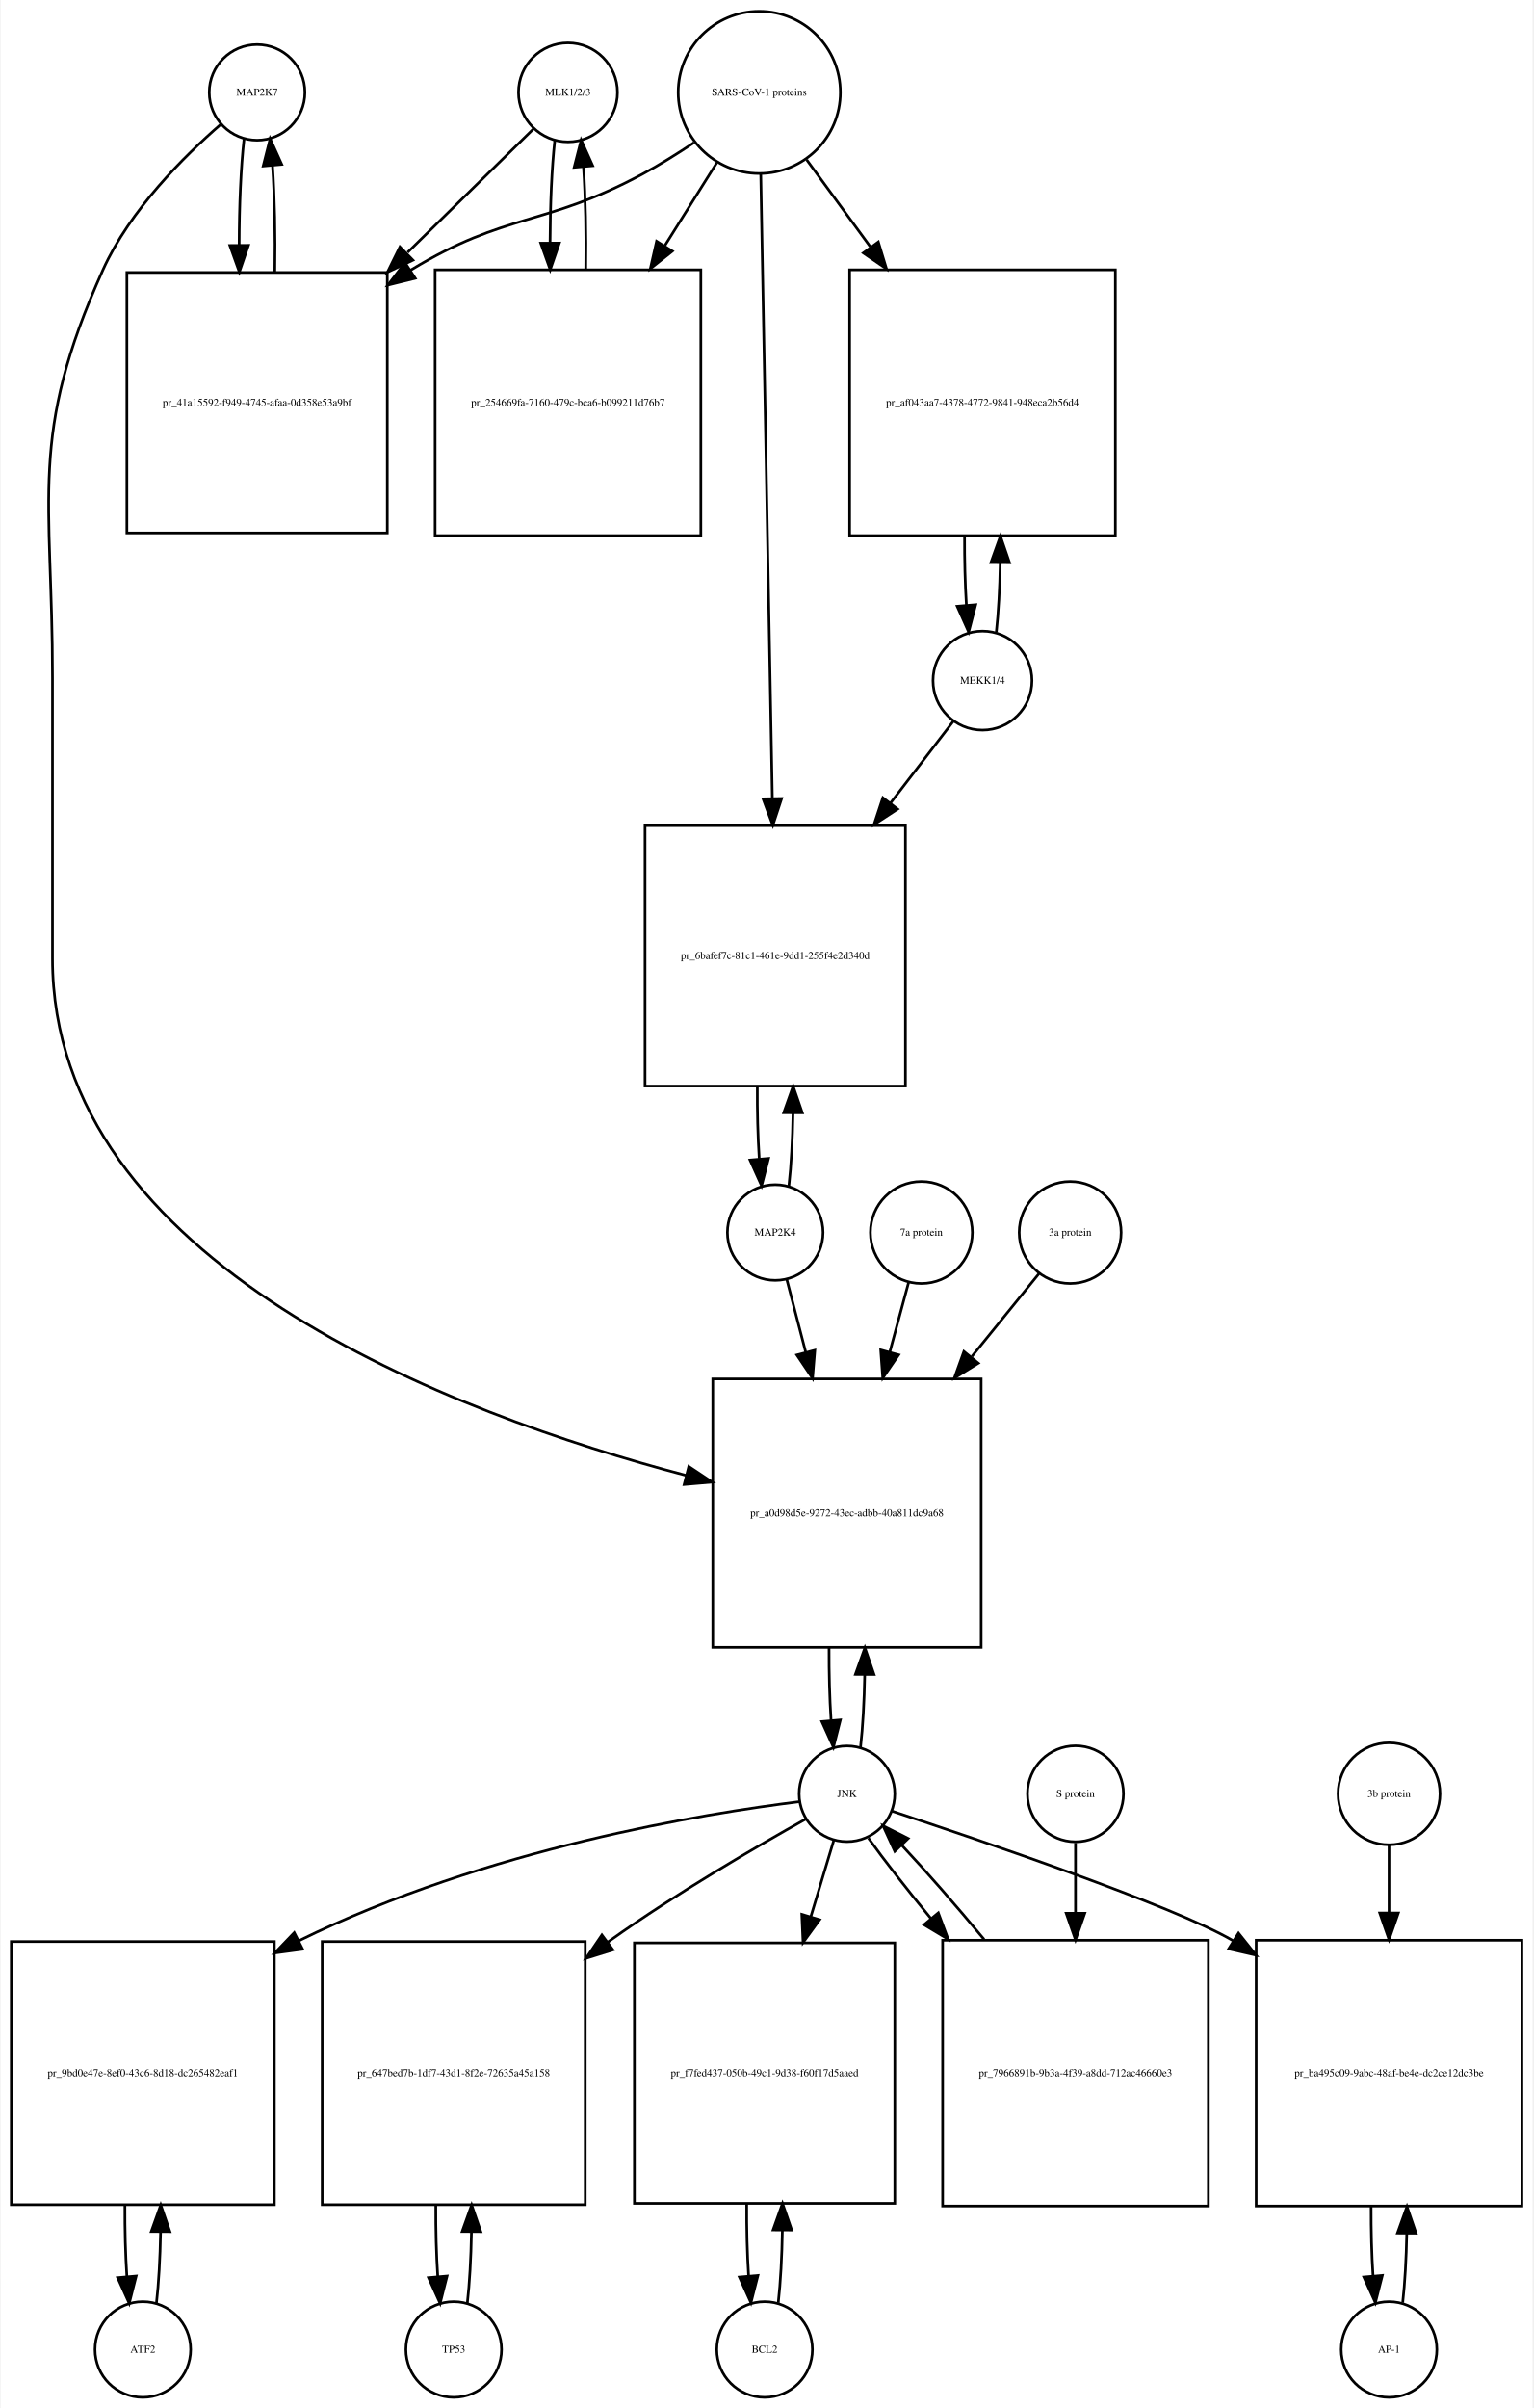
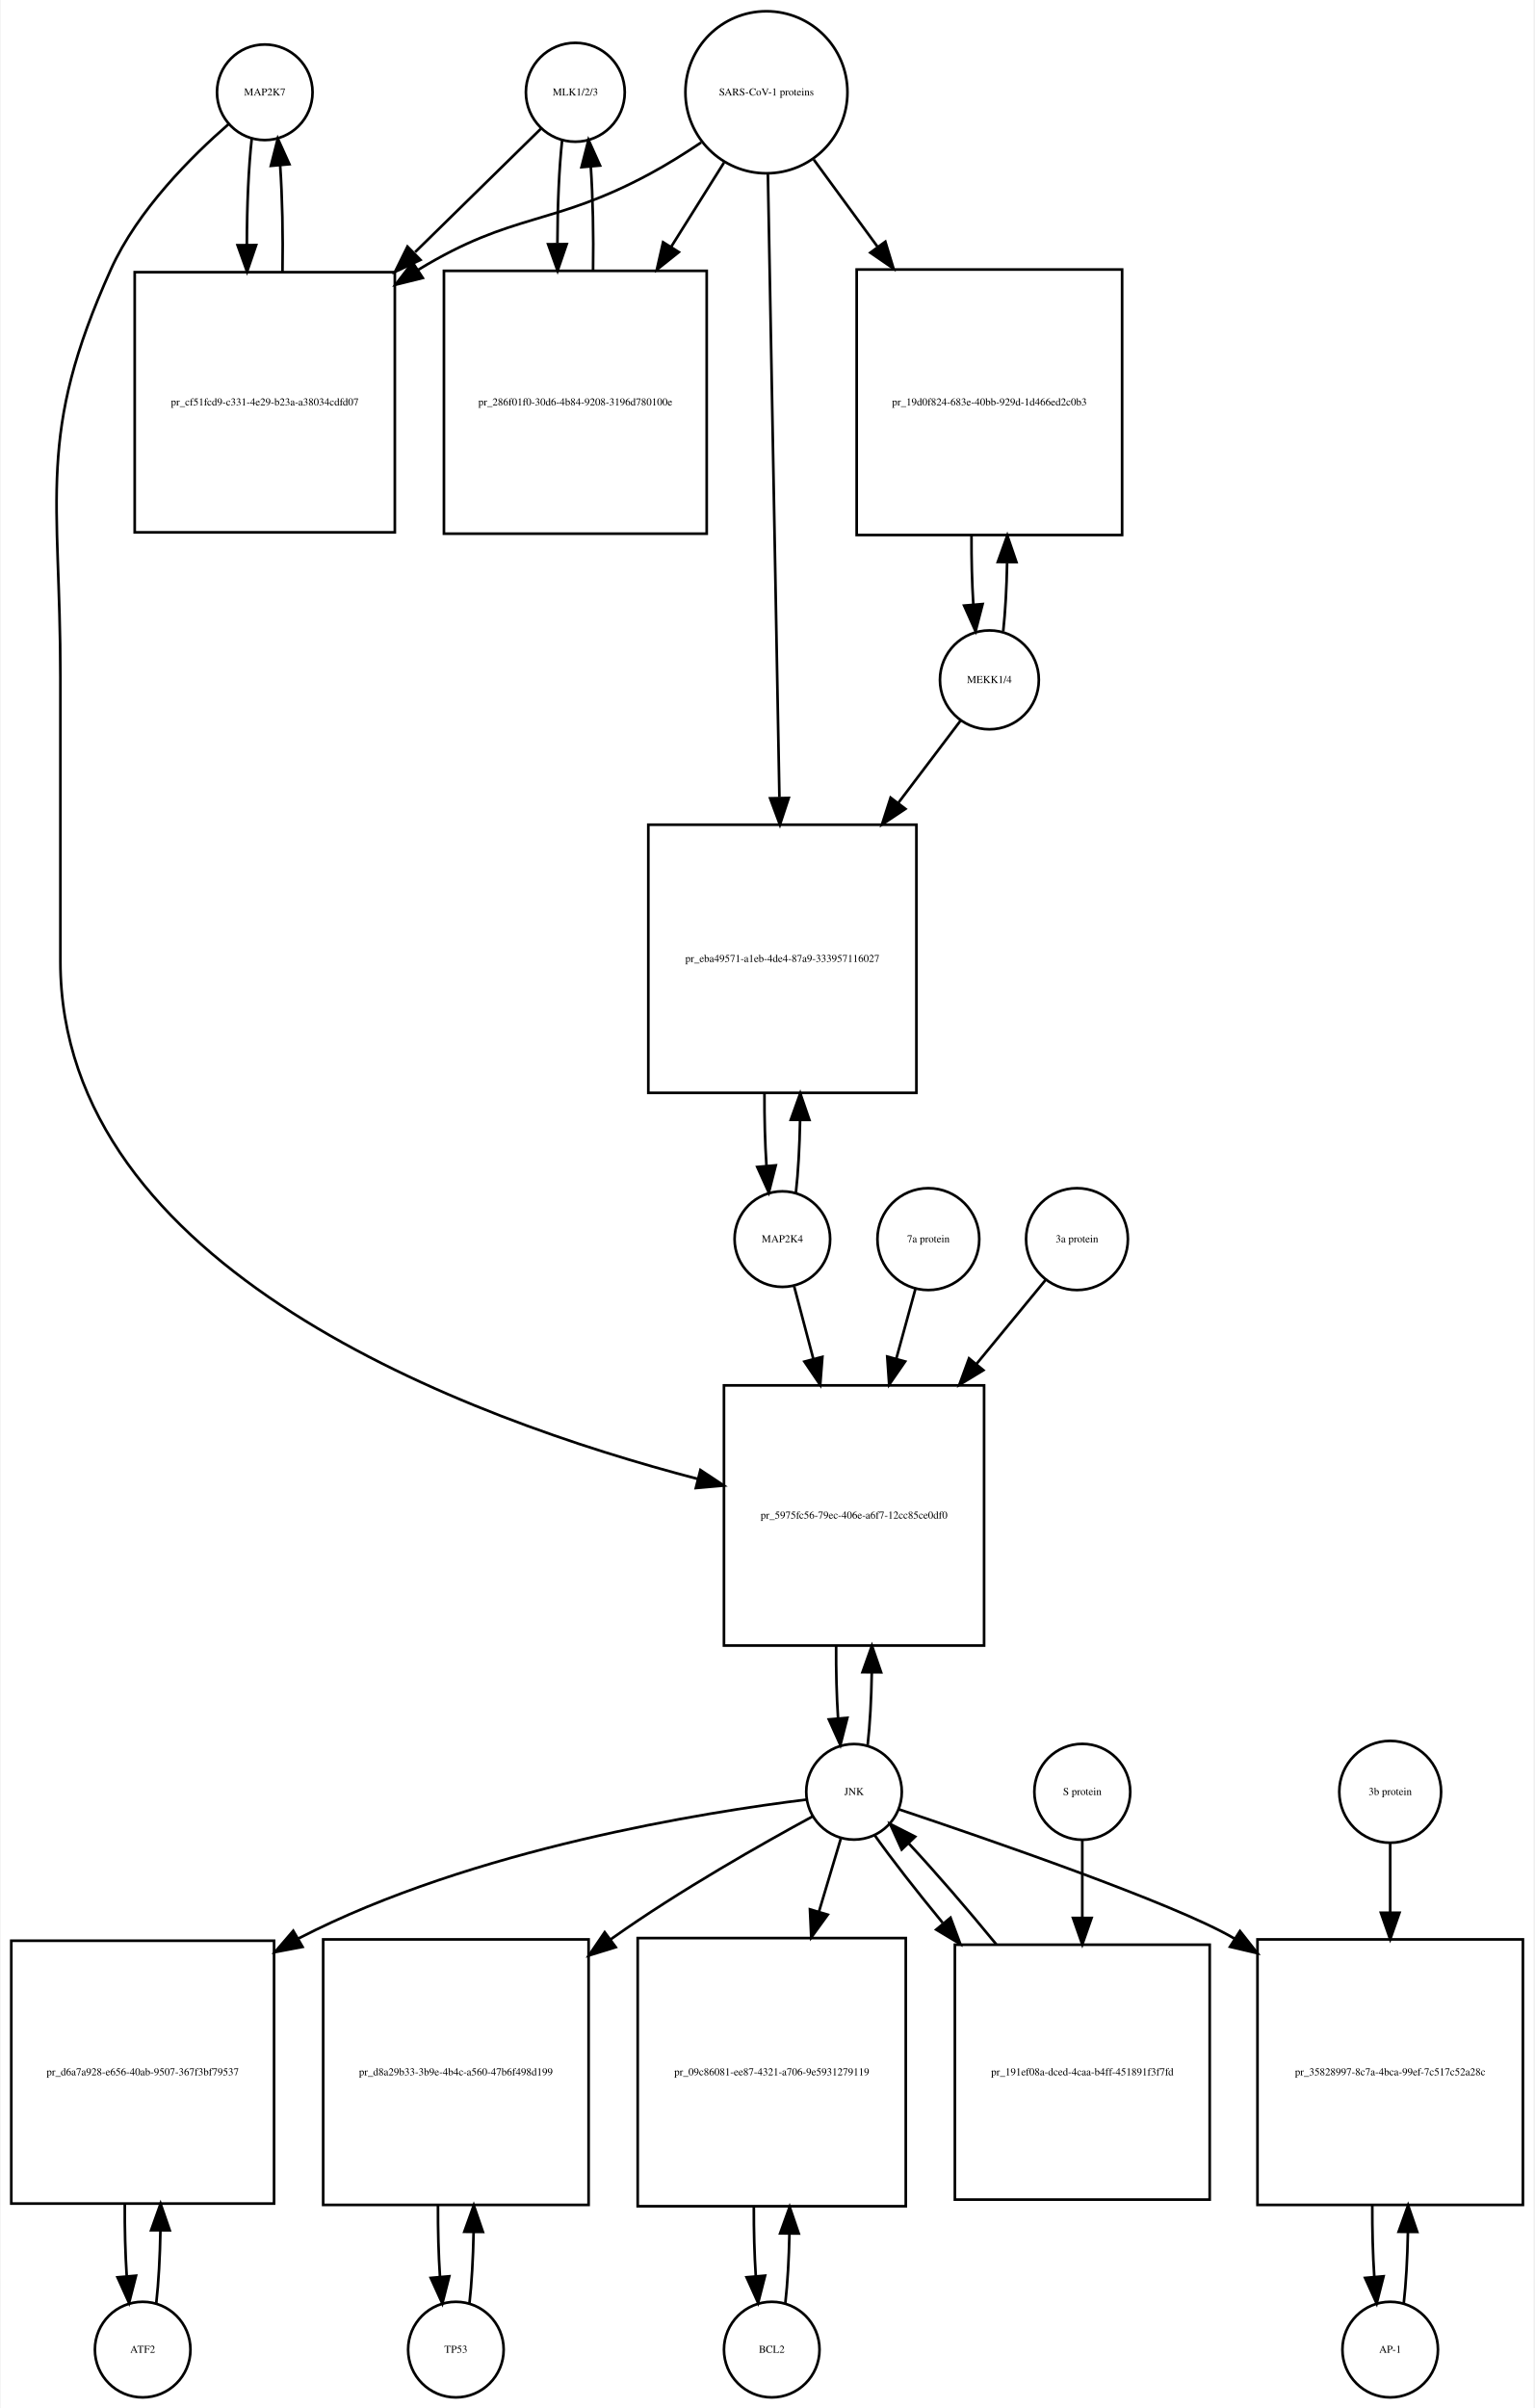
- <svg xmlns="http://www.w3.org/2000/svg" width="577pt" height="906pt" viewBox="0.00 0.00 576.50 906.01">
-   <g id="graph0" class="graph" transform="scale(1 1) rotate(0) translate(4 902.009)">
-     <polygon fill="white" stroke="none" points="-4,4 -4,-902.009 572.5,-902.009 572.5,4 -4,4" />
+ <svg xmlns="http://www.w3.org/2000/svg" width="578pt" height="907pt" viewBox="0.00 0.00 577.50 907.01">
+   <g id="graph0" class="graph" transform="scale(1 1) rotate(0) translate(4 903.009)">
+     <polygon fill="white" stroke="none" points="-4,4 -4,-903.009 573.5,-903.009 573.5,4 -4,4" />
    <g id="node1" class="node">
-       <ellipse fill="none" stroke="black" cx="92.5" cy="-867.25" rx="18" ry="18" />
-       <text text-anchor="middle" x="92.5" y="-866.05" font-family="Times,serif" font-size="4.00">MAP2K7</text>
+       <ellipse fill="none" stroke="black" cx="95.5" cy="-868.25" rx="18" ry="18" />
+       <text text-anchor="middle" x="95.5" y="-867.05" font-family="Times,serif" font-size="4.00">MAP2K7</text>
    </g>
    <g id="node2" class="node">
-       <polygon fill="none" stroke="black" points="141.5,-799.491 43.5,-799.491 43.5,-701.491 141.5,-701.491 141.5,-799.491" />
-       <text text-anchor="middle" x="92.5" y="-749.291" font-family="Times,serif" font-size="4.00">pr_41a15592-f949-4745-afaa-0d358e53a9bf</text>
+       <polygon fill="none" stroke="black" points="144.5,-800.491 46.5,-800.491 46.5,-702.491 144.5,-702.491 144.5,-800.491" />
+       <text text-anchor="middle" x="95.5" y="-750.291" font-family="Times,serif" font-size="4.00">pr_cf51fcd9-c331-4e29-b23a-a38034cdfd07</text>
    </g>
    <g id="edge1" class="edge">
-       <path fill="none" stroke="black" d="M87.599,-849.808C86.392,-839.132 85.776,-824.512 85.751,-809.81" />
-       <polygon fill="black" stroke="black" points="89.252,-809.692 85.828,-799.665 82.252,-809.638 89.252,-809.692" />
+       <path fill="none" stroke="black" d="M90.599,-850.808C89.392,-840.132 88.776,-825.512 88.751,-810.81" />
+       <polygon fill="black" stroke="black" points="92.252,-810.692 88.828,-800.665 85.252,-810.638 92.252,-810.692" />
    </g>
    <g id="node20" class="node">
-       <polygon fill="none" stroke="black" points="365,-383.184 264,-383.184 264,-282.184 365,-282.184 365,-383.184" />
-       <text text-anchor="middle" x="314.5" y="-331.484" font-family="Times,serif" font-size="4.00">pr_a0d98d5e-9272-43ec-adbb-40a811dc9a68</text>
+       <polygon fill="none" stroke="black" points="366.5,-381.184 268.5,-381.184 268.5,-283.184 366.5,-283.184 366.5,-381.184" />
+       <text text-anchor="middle" x="317.5" y="-330.984" font-family="Times,serif" font-size="4.00">pr_5975fc56-79ec-406e-a6f7-12cc85ce0df0</text>
    </g>
    <g id="edge2" class="edge">
-       <path fill="none" stroke="black" d="M78.877,-855.258C65.159,-843.338 44.622,-822.978 34.5,-800.491 6.274,-737.78 15.5,-715.699 15.5,-646.929 15.5,-646.929 15.5,-646.929 15.5,-541.368 15.5,-426.346 166.602,-369.904 253.973,-346.882" />
-       <polygon fill="black" stroke="black" points="254.961,-350.242 263.779,-344.368 253.223,-343.461 254.961,-350.242" />
+       <path fill="none" stroke="black" d="M81.877,-856.258C68.159,-844.338 47.622,-823.978 37.5,-801.491 9.274,-738.78 18.5,-716.699 18.5,-647.929 18.5,-647.929 18.5,-647.929 18.5,-540.868 18.5,-425.085 171.607,-368.66 258.698,-345.93" />
+       <polygon fill="black" stroke="black" points="259.63,-349.304 268.461,-343.45 257.907,-342.52 259.63,-349.304" />
    </g>
    <g id="edge3" class="edge">
-       <path fill="none" stroke="black" d="M99.172,-799.665C99.406,-813.361 99.114,-827.776 98.298,-839.677" />
-       <polygon fill="black" stroke="black" points="94.796,-839.538 97.401,-849.808 101.769,-840.155 94.796,-839.538" />
+       <path fill="none" stroke="black" d="M102.172,-800.665C102.406,-814.361 102.114,-828.776 101.298,-840.677" />
+       <polygon fill="black" stroke="black" points="97.796,-840.538 100.401,-850.808 104.769,-841.155 97.796,-840.538" />
    </g>
    <g id="node3" class="node">
-       <ellipse fill="none" stroke="black" cx="209.5" cy="-867.25" rx="18.623" ry="18.623" />
-       <text text-anchor="middle" x="209.5" y="-866.05" font-family="Times,serif" font-size="4.00">MLK1/2/3</text>
+       <ellipse fill="none" stroke="black" cx="212.5" cy="-868.25" rx="18.623" ry="18.623" />
+       <text text-anchor="middle" x="212.5" y="-867.05" font-family="Times,serif" font-size="4.00">MLK1/2/3</text>
    </g>
    <g id="edge4" class="edge">
-       <path fill="none" stroke="black" d="M196.532,-853.53C184.871,-842.092 166.892,-824.458 149.142,-807.048" />
-       <polygon fill="black" stroke="black" points="151.158,-804.122 141.568,-799.619 146.256,-809.12 151.158,-804.122" />
+       <path fill="none" stroke="black" d="M199.532,-854.53C187.871,-843.092 169.892,-825.458 152.142,-808.048" />
+       <polygon fill="black" stroke="black" points="154.158,-805.122 144.568,-800.619 149.256,-810.12 154.158,-805.122" />
    </g>
    <g id="node5" class="node">
-       <polygon fill="none" stroke="black" points="259.5,-800.491 159.5,-800.491 159.5,-700.491 259.5,-700.491 259.5,-800.491" />
-       <text text-anchor="middle" x="209.5" y="-749.291" font-family="Times,serif" font-size="4.00">pr_254669fa-7160-479c-bca6-b099211d76b7</text>
+       <polygon fill="none" stroke="black" points="262,-800.991 163,-800.991 163,-701.991 262,-701.991 262,-800.991" />
+       <text text-anchor="middle" x="212.5" y="-750.291" font-family="Times,serif" font-size="4.00">pr_286f01f0-30d6-4b84-9208-3196d780100e</text>
    </g>
    <g id="edge5" class="edge">
-       <path fill="none" stroke="black" d="M204.545,-849.317C203.401,-838.931 202.803,-824.949 202.753,-810.81" />
-       <polygon fill="black" stroke="black" points="206.255,-810.556 202.814,-800.536 199.255,-810.515 206.255,-810.556" />
+       <path fill="none" stroke="black" d="M207.545,-850.317C206.389,-839.831 205.792,-825.679 205.752,-811.4" />
+       <polygon fill="black" stroke="black" points="209.254,-811.055 205.822,-801.031 202.255,-811.008 209.254,-811.055" />
    </g>
    <g id="node4" class="node">
-       <ellipse fill="none" stroke="black" cx="281.5" cy="-867.25" rx="30.52" ry="30.52" />
-       <text text-anchor="middle" x="281.5" y="-866.05" font-family="Times,serif" font-size="4.00">SARS-CoV-1 proteins</text>
+       <ellipse fill="none" stroke="black" cx="284.5" cy="-868.25" rx="30.52" ry="30.52" />
+       <text text-anchor="middle" x="284.5" y="-867.05" font-family="Times,serif" font-size="4.00">SARS-CoV-1 proteins</text>
    </g>
    <g id="edge6" class="edge">
-       <path fill="none" stroke="black" d="M256.918,-848.348C250.731,-844.202 243.997,-839.986 237.5,-836.491 200.647,-816.667 186.242,-822.253 150.5,-800.491 150.409,-800.435 150.317,-800.379 150.226,-800.323" />
-       <polygon fill="black" stroke="black" points="152.02,-797.315 141.738,-794.761 148.183,-803.17 152.02,-797.315" />
+       <path fill="none" stroke="black" d="M259.918,-849.348C253.731,-845.202 246.997,-840.986 240.5,-837.491 203.647,-817.667 189.242,-823.253 153.5,-801.491 153.409,-801.435 153.317,-801.379 153.226,-801.323" />
+       <polygon fill="black" stroke="black" points="155.02,-798.315 144.738,-795.761 151.183,-804.17 155.02,-798.315" />
    </g>
    <g id="edge7" class="edge">
-       <path fill="none" stroke="black" d="M265.521,-840.781C259.702,-831.506 252.86,-820.601 245.994,-809.657" />
-       <polygon fill="black" stroke="black" points="248.781,-807.514 240.501,-800.903 242.851,-811.234 248.781,-807.514" />
+       <path fill="none" stroke="black" d="M268.521,-841.781C262.578,-832.309 255.569,-821.137 248.556,-809.96" />
+       <polygon fill="black" stroke="black" points="251.49,-808.05 243.211,-801.44 245.561,-811.771 251.49,-808.05" />
    </g>
    <g id="node17" class="node">
-       <polygon fill="none" stroke="black" points="415.5,-800.491 315.5,-800.491 315.5,-700.491 415.5,-700.491 415.5,-800.491" />
-       <text text-anchor="middle" x="365.5" y="-749.291" font-family="Times,serif" font-size="4.00">pr_af043aa7-4378-4772-9841-948eca2b56d4</text>
+       <polygon fill="none" stroke="black" points="418.5,-801.491 318.5,-801.491 318.5,-701.491 418.5,-701.491 418.5,-801.491" />
+       <text text-anchor="middle" x="368.5" y="-750.291" font-family="Times,serif" font-size="4.00">pr_19d0f824-683e-40bb-929d-1d466ed2c0b3</text>
    </g>
    <g id="edge8" class="edge">
-       <path fill="none" stroke="black" d="M299.314,-841.912C306.367,-832.277 314.801,-820.755 323.248,-809.215" />
-       <polygon fill="black" stroke="black" points="326.299,-810.972 329.381,-800.835 320.651,-806.837 326.299,-810.972" />
+       <path fill="none" stroke="black" d="M302.314,-842.912C309.367,-833.277 317.801,-821.755 326.248,-810.215" />
+       <polygon fill="black" stroke="black" points="329.299,-811.972 332.381,-801.835 323.651,-807.837 329.299,-811.972" />
    </g>
    <g id="node19" class="node">
-       <polygon fill="none" stroke="black" points="336.5,-591.368 238.5,-591.368 238.5,-493.368 336.5,-493.368 336.5,-591.368" />
-       <text text-anchor="middle" x="287.5" y="-541.168" font-family="Times,serif" font-size="4.00">pr_6bafef7c-81c1-461e-9dd1-255f4e2d340d</text>
+       <polygon fill="none" stroke="black" points="341,-592.368 240,-592.368 240,-491.368 341,-491.368 341,-592.368" />
+       <text text-anchor="middle" x="290.5" y="-540.668" font-family="Times,serif" font-size="4.00">pr_eba49571-a1eb-4de4-87a9-333957116027</text>
    </g>
    <g id="edge9" class="edge">
-       <path fill="none" stroke="black" d="M282.054,-836.453C283.043,-783.217 285.13,-670.89 286.414,-601.795" />
-       <polygon fill="black" stroke="black" points="289.919,-601.573 286.605,-591.51 282.92,-601.443 289.919,-601.573" />
+       <path fill="none" stroke="black" d="M285.054,-837.314C286.037,-784.13 288.107,-672.24 289.393,-602.733" />
+       <polygon fill="black" stroke="black" points="292.899,-602.44 289.584,-592.377 285.9,-602.31 292.899,-602.44" />
    </g>
    <g id="edge10" class="edge">
-       <path fill="none" stroke="black" d="M216.186,-800.536C216.389,-813.733 216.107,-827.53 215.34,-839.056" />
-       <polygon fill="black" stroke="black" points="211.827,-839.053 214.455,-849.317 218.801,-839.654 211.827,-839.053" />
+       <path fill="none" stroke="black" d="M219.178,-801.031C219.398,-814.477 219.113,-828.586 218.323,-840.309" />
+       <polygon fill="black" stroke="black" points="214.832,-840.052 217.455,-850.317 221.806,-840.656 214.832,-840.052" />
    </g>
    <g id="node6" class="node">
      <ellipse fill="none" stroke="black" cx="49.5" cy="-18" rx="18" ry="18" />
      <text text-anchor="middle" x="49.5" y="-16.8" font-family="Times,serif" font-size="4.00">ATF2</text>
    </g>
    <g id="node7" class="node">
-       <polygon fill="none" stroke="black" points="99,-171.5 0,-171.5 0,-72.5 99,-72.5 99,-171.5" />
-       <text text-anchor="middle" x="49.5" y="-120.8" font-family="Times,serif" font-size="4.00">pr_9bd0e47e-8ef0-43c6-8d18-dc265482eaf1</text>
+       <polygon fill="none" stroke="black" points="99,-172 0,-172 0,-73 99,-73 99,-172" />
+       <text text-anchor="middle" x="49.5" y="-121.3" font-family="Times,serif" font-size="4.00">pr_d6a7a928-e656-40ab-9507-367f3bf79537</text>
    </g>
    <g id="edge11" class="edge">
-       <path fill="none" stroke="black" d="M54.613,-35.374C55.474,-42.882 55.996,-52.286 56.177,-62.091" />
-       <polygon fill="black" stroke="black" points="52.679,-62.413 56.243,-72.39 59.679,-62.368 52.679,-62.413" />
+       <path fill="none" stroke="black" d="M54.626,-35.566C55.496,-43.238 56.017,-52.864 56.188,-62.873" />
+       <polygon fill="black" stroke="black" points="52.688,-62.971 56.242,-72.951 59.688,-62.933 52.688,-62.971" />
    </g>
    <g id="edge12" class="edge">
-       <path fill="none" stroke="black" d="M42.757,-72.39C42.705,-63.114 42.953,-53.732 43.498,-45.476" />
-       <polygon fill="black" stroke="black" points="46.997,-45.642 44.387,-35.374 40.024,-45.029 46.997,-45.642" />
+       <path fill="none" stroke="black" d="M42.758,-72.951C42.7,-63.597 42.943,-54.122 43.487,-45.779" />
+       <polygon fill="black" stroke="black" points="46.995,-45.832 44.374,-35.566 40.021,-45.226 46.995,-45.832" />
    </g>
    <g id="node8" class="node">
-       <ellipse fill="none" stroke="black" cx="314.5" cy="-227.092" rx="18" ry="18" />
-       <text text-anchor="middle" x="314.5" y="-225.892" font-family="Times,serif" font-size="4.00">JNK</text>
+       <ellipse fill="none" stroke="black" cx="317.5" cy="-228.092" rx="18" ry="18" />
+       <text text-anchor="middle" x="317.5" y="-226.892" font-family="Times,serif" font-size="4.00">JNK</text>
    </g>
    <g id="edge13" class="edge">
-       <path fill="none" stroke="black" d="M296.651,-224.131C261.097,-219.683 179.365,-206.733 108.214,-171.803" />
-       <polygon fill="black" stroke="black" points="109.648,-168.606 99.147,-167.199 106.479,-174.847 109.648,-168.606" />
+       <path fill="none" stroke="black" d="M299.488,-225.15C262.073,-220.547 173.973,-206.726 108.5,-173 108.403,-172.95 108.307,-172.9 108.21,-172.85" />
+       <polygon fill="black" stroke="black" points="109.725,-169.683 99.314,-167.717 106.226,-175.746 109.725,-169.683" />
    </g>
    <g id="node10" class="node">
-       <polygon fill="none" stroke="black" points="216,-171.5 117,-171.5 117,-72.5 216,-72.5 216,-171.5" />
-       <text text-anchor="middle" x="166.5" y="-120.8" font-family="Times,serif" font-size="4.00">pr_647bed7b-1df7-43d1-8f2e-72635a45a158</text>
+       <polygon fill="none" stroke="black" points="217.5,-172.5 117.5,-172.5 117.5,-72.5 217.5,-72.5 217.5,-172.5" />
+       <text text-anchor="middle" x="167.5" y="-121.3" font-family="Times,serif" font-size="4.00">pr_d8a29b33-3b9e-4b4c-a560-47b6f498d199</text>
    </g>
    <g id="edge14" class="edge">
-       <path fill="none" stroke="black" d="M298.947,-217.564C280.831,-207.423 250.23,-189.64 225.5,-172 225.121,-171.729 224.741,-171.457 224.36,-171.183" />
-       <polygon fill="black" stroke="black" points="226.432,-168.362 216.314,-165.218 222.263,-173.985 226.432,-168.362" />
+       <path fill="none" stroke="black" d="M301.89,-218.825C283.375,-208.792 251.83,-190.976 226.5,-173 226.224,-172.804 225.948,-172.607 225.671,-172.41" />
+       <polygon fill="black" stroke="black" points="227.725,-169.576 217.602,-166.449 223.566,-175.206 227.725,-169.576" />
    </g>
    <g id="node12" class="node">
-       <polygon fill="none" stroke="black" points="332.5,-171 234.5,-171 234.5,-73 332.5,-73 332.5,-171" />
-       <text text-anchor="middle" x="283.5" y="-120.8" font-family="Times,serif" font-size="4.00">pr_f7fed437-050b-49c1-9d38-f60f17d5aaed</text>
+       <polygon fill="none" stroke="black" points="337,-173 236,-173 236,-72 337,-72 337,-173" />
+       <text text-anchor="middle" x="286.5" y="-121.3" font-family="Times,serif" font-size="4.00">pr_09c86081-ee87-4321-a706-9e5931279119</text>
    </g>
    <g id="edge15" class="edge">
-       <path fill="none" stroke="black" d="M309.519,-209.528C307.108,-201.51 304.054,-191.354 300.893,-180.842" />
-       <polygon fill="black" stroke="black" points="304.208,-179.709 297.976,-171.141 297.504,-181.725 304.208,-179.709" />
+       <path fill="none" stroke="black" d="M312.519,-210.448C310.211,-202.733 307.312,-193.048 304.296,-182.967" />
+       <polygon fill="black" stroke="black" points="307.602,-181.808 301.382,-173.231 300.896,-183.815 307.602,-181.808" />
    </g>
    <g id="node14" class="node">
-       <polygon fill="none" stroke="black" points="568.5,-172 468.5,-172 468.5,-72 568.5,-72 568.5,-172" />
-       <text text-anchor="middle" x="518.5" y="-120.8" font-family="Times,serif" font-size="4.00">pr_ba495c09-9abc-48af-be4e-dc2ce12dc3be</text>
+       <polygon fill="none" stroke="black" points="569.5,-172.5 469.5,-172.5 469.5,-72.5 569.5,-72.5 569.5,-172.5" />
+       <text text-anchor="middle" x="519.5" y="-121.3" font-family="Times,serif" font-size="4.00">pr_35828997-8c7a-4bca-99ef-7c517c52a28c</text>
    </g>
    <g id="edge16" class="edge">
-       <path fill="none" stroke="black" d="M331.414,-220.579C364.566,-209.643 436.832,-185.131 459.5,-172 459.594,-171.946 459.687,-171.891 459.781,-171.837" />
-       <polygon fill="black" stroke="black" points="461.852,-174.669 468.456,-166.384 458.127,-168.742 461.852,-174.669" />
+       <path fill="none" stroke="black" d="M334.437,-221.485C367.252,-210.492 438.226,-186.046 460.5,-173 460.594,-172.945 460.687,-172.89 460.781,-172.835" />
+       <polygon fill="black" stroke="black" points="462.902,-175.634 469.466,-167.317 459.149,-169.726 462.902,-175.634" />
    </g>
    <g id="edge17" class="edge">
-       <path fill="none" stroke="black" d="M319.6,-244.608C320.471,-252.265 320.997,-261.882 321.178,-271.907" />
-       <polygon fill="black" stroke="black" points="317.679,-272.035 321.245,-282.012 324.679,-271.989 317.679,-272.035" />
+       <path fill="none" stroke="black" d="M322.639,-245.704C323.509,-253.393 324.026,-263.036 324.192,-273.049" />
+       <polygon fill="black" stroke="black" points="320.692,-273.144 324.24,-283.127 327.692,-273.111 320.692,-273.144" />
    </g>
    <g id="node23" class="node">
-       <polygon fill="none" stroke="black" points="450.5,-172 350.5,-172 350.5,-72 450.5,-72 450.5,-172" />
-       <text text-anchor="middle" x="400.5" y="-120.8" font-family="Times,serif" font-size="4.00">pr_7966891b-9b3a-4f39-a8dd-712ac46660e3</text>
+       <polygon fill="none" stroke="black" points="451.5,-170.5 355.5,-170.5 355.5,-74.5 451.5,-74.5 451.5,-170.5" />
+       <text text-anchor="middle" x="403.5" y="-121.3" font-family="Times,serif" font-size="4.00">pr_191ef08a-dced-4caa-b4ff-451891f3f7fd</text>
    </g>
    <g id="edge18" class="edge">
-       <path fill="none" stroke="black" d="M322.552,-210.434C328.506,-202.105 336.956,-191.294 346.128,-180.129" />
-       <polygon fill="black" stroke="black" points="348.876,-182.298 352.572,-172.369 343.491,-177.826 348.876,-182.298" />
+       <path fill="none" stroke="black" d="M325.234,-211.807C331.577,-202.85 340.879,-190.93 350.893,-178.754" />
+       <polygon fill="black" stroke="black" points="353.85,-180.671 357.552,-170.744 348.468,-176.196 353.85,-180.671" />
    </g>
    <g id="node9" class="node">
-       <ellipse fill="none" stroke="black" cx="166.5" cy="-18" rx="18" ry="18" />
-       <text text-anchor="middle" x="166.5" y="-16.8" font-family="Times,serif" font-size="4.00">TP53</text>
+       <ellipse fill="none" stroke="black" cx="167.5" cy="-18" rx="18" ry="18" />
+       <text text-anchor="middle" x="167.5" y="-16.8" font-family="Times,serif" font-size="4.00">TP53</text>
    </g>
    <g id="edge19" class="edge">
-       <path fill="none" stroke="black" d="M171.613,-35.374C172.474,-42.882 172.996,-52.286 173.177,-62.091" />
-       <polygon fill="black" stroke="black" points="169.679,-62.413 173.243,-72.39 176.679,-62.368 169.679,-62.413" />
+       <path fill="none" stroke="black" d="M172.6,-35.342C173.462,-42.84 173.986,-52.236 174.172,-62.044" />
+       <polygon fill="black" stroke="black" points="170.675,-62.376 174.245,-72.352 177.674,-62.327 170.675,-62.376" />
    </g>
    <g id="edge20" class="edge">
-       <path fill="none" stroke="black" d="M159.757,-72.39C159.705,-63.114 159.952,-53.732 160.498,-45.476" />
-       <polygon fill="black" stroke="black" points="163.997,-45.642 161.387,-35.374 157.024,-45.029 163.997,-45.642" />
+       <path fill="none" stroke="black" d="M160.755,-72.352C160.71,-63.063 160.962,-53.683 161.509,-45.433" />
+       <polygon fill="black" stroke="black" points="165.007,-45.611 162.4,-35.342 158.034,-44.996 165.007,-45.611" />
    </g>
    <g id="node11" class="node">
-       <ellipse fill="none" stroke="black" cx="283.5" cy="-18" rx="18" ry="18" />
-       <text text-anchor="middle" x="283.5" y="-16.8" font-family="Times,serif" font-size="4.00">BCL2</text>
+       <ellipse fill="none" stroke="black" cx="286.5" cy="-18" rx="18" ry="18" />
+       <text text-anchor="middle" x="286.5" y="-16.8" font-family="Times,serif" font-size="4.00">BCL2</text>
    </g>
    <g id="edge21" class="edge">
-       <path fill="none" stroke="black" d="M288.639,-35.597C289.509,-43.28 290.026,-52.913 290.192,-62.917" />
-       <polygon fill="black" stroke="black" points="286.692,-63.004 290.24,-72.987 293.692,-62.97 286.692,-63.004" />
+       <path fill="none" stroke="black" d="M291.628,-35.582C292.462,-42.947 292.975,-52.111 293.165,-61.684" />
+       <polygon fill="black" stroke="black" points="289.666,-61.78 293.247,-71.751 296.666,-61.723 289.666,-61.78" />
    </g>
    <g id="edge22" class="edge">
-       <path fill="none" stroke="black" d="M276.76,-72.987C276.696,-63.646 276.934,-54.17 277.475,-45.82" />
-       <polygon fill="black" stroke="black" points="280.985,-45.862 278.361,-35.597 274.011,-45.258 280.985,-45.862" />
+       <path fill="none" stroke="black" d="M279.753,-71.751C279.722,-62.774 279.967,-53.735 280.489,-45.738" />
+       <polygon fill="black" stroke="black" points="283.993,-45.848 281.372,-35.582 277.019,-45.242 283.993,-45.848" />
    </g>
    <g id="node13" class="node">
-       <ellipse fill="none" stroke="black" cx="518.5" cy="-18" rx="18" ry="18" />
-       <text text-anchor="middle" x="518.5" y="-16.8" font-family="Times,serif" font-size="4.00">AP-1</text>
+       <ellipse fill="none" stroke="black" cx="519.5" cy="-18" rx="18" ry="18" />
+       <text text-anchor="middle" x="519.5" y="-16.8" font-family="Times,serif" font-size="4.00">AP-1</text>
    </g>
    <g id="edge23" class="edge">
-       <path fill="none" stroke="black" d="M523.641,-35.615C524.475,-42.991 524.985,-52.162 525.171,-61.733" />
-       <polygon fill="black" stroke="black" points="521.671,-61.819 525.246,-71.793 528.671,-61.767 521.671,-61.819" />
+       <path fill="none" stroke="black" d="M524.6,-35.342C525.462,-42.84 525.986,-52.236 526.172,-62.044" />
+       <polygon fill="black" stroke="black" points="522.675,-62.376 526.245,-72.352 529.674,-62.327 522.675,-62.376" />
    </g>
    <g id="edge24" class="edge">
-       <path fill="none" stroke="black" d="M511.754,-71.793C511.717,-62.827 511.958,-53.786 512.478,-45.783" />
-       <polygon fill="black" stroke="black" points="515.982,-45.88 513.359,-35.615 509.009,-45.275 515.982,-45.88" />
+       <path fill="none" stroke="black" d="M512.755,-72.352C512.71,-63.063 512.962,-53.683 513.509,-45.433" />
+       <polygon fill="black" stroke="black" points="517.007,-45.611 514.4,-35.342 510.034,-44.996 517.007,-45.611" />
    </g>
    <g id="node15" class="node">
-       <ellipse fill="none" stroke="black" cx="518.5" cy="-227.092" rx="19.184" ry="19.184" />
-       <text text-anchor="middle" x="518.5" y="-225.892" font-family="Times,serif" font-size="4.00">3b protein</text>
+       <ellipse fill="none" stroke="black" cx="519.5" cy="-228.092" rx="19.184" ry="19.184" />
+       <text text-anchor="middle" x="519.5" y="-226.892" font-family="Times,serif" font-size="4.00">3b protein</text>
    </g>
    <g id="edge25" class="edge">
-       <path fill="none" stroke="black" d="M518.5,-207.661C518.5,-200.346 518.5,-191.487 518.5,-182.292" />
-       <polygon fill="black" stroke="black" points="522,-182.239 518.5,-172.239 515,-182.239 522,-182.239" />
+       <path fill="none" stroke="black" d="M519.5,-208.572C519.5,-201.135 519.5,-192.112 519.5,-182.757" />
+       <polygon fill="black" stroke="black" points="523,-182.535 519.5,-172.535 516,-182.535 523,-182.535" />
    </g>
    <g id="node16" class="node">
-       <ellipse fill="none" stroke="black" cx="365.5" cy="-645.929" rx="18.623" ry="18.623" />
-       <text text-anchor="middle" x="365.5" y="-644.729" font-family="Times,serif" font-size="4.00">MEKK1/4</text>
+       <ellipse fill="none" stroke="black" cx="368.5" cy="-646.929" rx="18.623" ry="18.623" />
+       <text text-anchor="middle" x="368.5" y="-645.729" font-family="Times,serif" font-size="4.00">MEKK1/4</text>
    </g>
    <g id="edge26" class="edge">
-       <path fill="none" stroke="black" d="M370.706,-664.224C371.505,-671.567 371.994,-680.601 372.173,-690.013" />
-       <polygon fill="black" stroke="black" points="368.675,-690.337 372.245,-700.313 375.675,-690.288 368.675,-690.337" />
+       <path fill="none" stroke="black" d="M373.706,-665.224C374.505,-672.567 374.994,-681.601 375.173,-691.013" />
+       <polygon fill="black" stroke="black" points="371.675,-691.337 375.245,-701.313 378.675,-691.288 371.675,-691.337" />
    </g>
    <g id="edge27" class="edge">
-       <path fill="none" stroke="black" d="M354.654,-630.807C348.26,-622.482 339.704,-611.341 330.845,-599.806" />
-       <polygon fill="black" stroke="black" points="333.554,-597.586 324.687,-591.787 328.002,-601.85 333.554,-597.586" />
+       <path fill="none" stroke="black" d="M357.654,-631.599C351.328,-623.24 342.886,-612.085 334.128,-600.513" />
+       <polygon fill="black" stroke="black" points="336.862,-598.326 328.036,-592.464 331.28,-602.55 336.862,-598.326" />
    </g>
    <g id="edge28" class="edge">
-       <path fill="none" stroke="black" d="M358.755,-700.313C358.712,-691.406 358.941,-682.414 359.442,-674.415" />
-       <polygon fill="black" stroke="black" points="362.949,-674.481 360.294,-664.224 355.973,-673.898 362.949,-674.481" />
+       <path fill="none" stroke="black" d="M361.755,-701.313C361.712,-692.406 361.941,-683.414 362.442,-675.415" />
+       <polygon fill="black" stroke="black" points="365.949,-675.481 363.294,-665.224 358.973,-674.898 365.949,-675.481" />
    </g>
    <g id="node18" class="node">
-       <ellipse fill="none" stroke="black" cx="287.5" cy="-438.276" rx="18" ry="18" />
-       <text text-anchor="middle" x="287.5" y="-437.076" font-family="Times,serif" font-size="4.00">MAP2K4</text>
+       <ellipse fill="none" stroke="black" cx="290.5" cy="-436.276" rx="18" ry="18" />
+       <text text-anchor="middle" x="290.5" y="-435.076" font-family="Times,serif" font-size="4.00">MAP2K4</text>
    </g>
    <g id="edge29" class="edge">
-       <path fill="none" stroke="black" d="M292.639,-455.888C293.509,-463.577 294.026,-473.219 294.192,-483.233" />
-       <polygon fill="black" stroke="black" points="290.692,-483.328 294.24,-493.311 297.692,-483.294 290.692,-483.328" />
+       <path fill="none" stroke="black" d="M295.6,-453.792C296.471,-461.449 296.997,-471.066 297.178,-481.091" />
+       <polygon fill="black" stroke="black" points="293.679,-481.219 297.245,-491.196 300.679,-481.173 293.679,-481.219" />
    </g>
    <g id="edge30" class="edge">
-       <path fill="none" stroke="black" d="M291.838,-420.632C293.849,-412.917 296.373,-403.232 299.001,-393.151" />
-       <polygon fill="black" stroke="black" points="302.403,-393.975 301.538,-383.415 295.629,-392.209 302.403,-393.975" />
+       <path fill="none" stroke="black" d="M294.959,-418.417C296.981,-410.772 299.503,-401.232 302.122,-391.329" />
+       <polygon fill="black" stroke="black" points="305.585,-391.924 304.759,-381.362 298.818,-390.134 305.585,-391.924" />
    </g>
    <g id="edge31" class="edge">
-       <path fill="none" stroke="black" d="M280.76,-493.311C280.696,-483.961 280.934,-474.478 281.475,-466.12" />
-       <polygon fill="black" stroke="black" points="284.986,-466.153 282.361,-455.888 278.012,-465.549 284.986,-466.153" />
+       <path fill="none" stroke="black" d="M283.755,-491.196C283.71,-481.808 283.962,-472.328 284.509,-463.99" />
+       <polygon fill="black" stroke="black" points="288.017,-464.059 285.4,-453.792 281.043,-463.45 288.017,-464.059" />
    </g>
    <g id="edge32" class="edge">
-       <path fill="none" stroke="black" d="M307.755,-282.012C307.71,-272.624 307.962,-263.144 308.509,-254.806" />
-       <polygon fill="black" stroke="black" points="312.017,-254.875 309.4,-244.608 305.043,-254.266 312.017,-254.875" />
+       <path fill="none" stroke="black" d="M310.76,-283.127C310.696,-273.778 310.934,-264.294 311.475,-255.936" />
+       <polygon fill="black" stroke="black" points="314.986,-255.969 312.361,-245.704 308.012,-255.365 314.986,-255.969" />
    </g>
    <g id="node21" class="node">
-       <ellipse fill="none" stroke="black" cx="342.5" cy="-438.276" rx="19.184" ry="19.184" />
-       <text text-anchor="middle" x="342.5" y="-437.076" font-family="Times,serif" font-size="4.00">7a protein</text>
+       <ellipse fill="none" stroke="black" cx="345.5" cy="-436.276" rx="19.184" ry="19.184" />
+       <text text-anchor="middle" x="345.5" y="-435.076" font-family="Times,serif" font-size="4.00">7a protein</text>
    </g>
    <g id="edge33" class="edge">
-       <path fill="none" stroke="black" d="M337.75,-419.703C335.714,-412.17 333.205,-402.888 330.597,-393.24" />
-       <polygon fill="black" stroke="black" points="333.958,-392.26 327.97,-383.519 327.201,-394.086 333.958,-392.26" />
+       <path fill="none" stroke="black" d="M340.623,-417.493C338.555,-409.952 336.016,-400.695 333.387,-391.109" />
+       <polygon fill="black" stroke="black" points="336.762,-390.182 330.742,-381.464 330.011,-392.034 336.762,-390.182" />
    </g>
    <g id="node22" class="node">
-       <ellipse fill="none" stroke="black" cx="398.5" cy="-438.276" rx="19.184" ry="19.184" />
-       <text text-anchor="middle" x="398.5" y="-437.076" font-family="Times,serif" font-size="4.00">3a protein</text>
+       <ellipse fill="none" stroke="black" cx="401.5" cy="-436.276" rx="19.184" ry="19.184" />
+       <text text-anchor="middle" x="401.5" y="-435.076" font-family="Times,serif" font-size="4.00">3a protein</text>
    </g>
    <g id="edge34" class="edge">
-       <path fill="none" stroke="black" d="M386.82,-422.872C380.007,-414.47 370.916,-403.258 361.484,-391.626" />
-       <polygon fill="black" stroke="black" points="363.941,-389.099 354.924,-383.536 358.504,-393.508 363.941,-389.099" />
+       <path fill="none" stroke="black" d="M389.82,-421.08C382.794,-412.541 373.344,-401.055 363.597,-389.209" />
+       <polygon fill="black" stroke="black" points="366.227,-386.897 357.171,-381.399 360.822,-391.345 366.227,-386.897" />
    </g>
    <g id="edge35" class="edge">
-       <path fill="none" stroke="black" d="M366.102,-172.319C355.613,-184.969 344.431,-197.799 335.106,-207.752" />
-       <polygon fill="black" stroke="black" points="332.486,-205.427 328.074,-215.059 337.53,-210.281 332.486,-205.427" />
+       <path fill="none" stroke="black" d="M371.087,-170.645C360.068,-184.087 348.089,-197.95 338.189,-208.574" />
+       <polygon fill="black" stroke="black" points="335.461,-206.362 331.074,-216.006 340.518,-211.203 335.461,-206.362" />
    </g>
    <g id="node24" class="node">
-       <ellipse fill="none" stroke="black" cx="400.5" cy="-227.092" rx="18.062" ry="18.062" />
-       <text text-anchor="middle" x="400.5" y="-225.892" font-family="Times,serif" font-size="4.00">S protein</text>
+       <ellipse fill="none" stroke="black" cx="403.5" cy="-228.092" rx="18.062" ry="18.062" />
+       <text text-anchor="middle" x="403.5" y="-226.892" font-family="Times,serif" font-size="4.00">S protein</text>
    </g>
    <g id="edge36" class="edge">
-       <path fill="none" stroke="black" d="M400.5,-208.604C400.5,-201.1 400.5,-191.853 400.5,-182.241" />
-       <polygon fill="black" stroke="black" points="404,-182.149 400.5,-172.149 397,-182.149 404,-182.149" />
+       <path fill="none" stroke="black" d="M403.5,-209.986C403.5,-201.799 403.5,-191.471 403.5,-180.829" />
+       <polygon fill="black" stroke="black" points="407,-180.588 403.5,-170.588 400,-180.588 407,-180.588" />
    </g>
  </g>
</svg>
